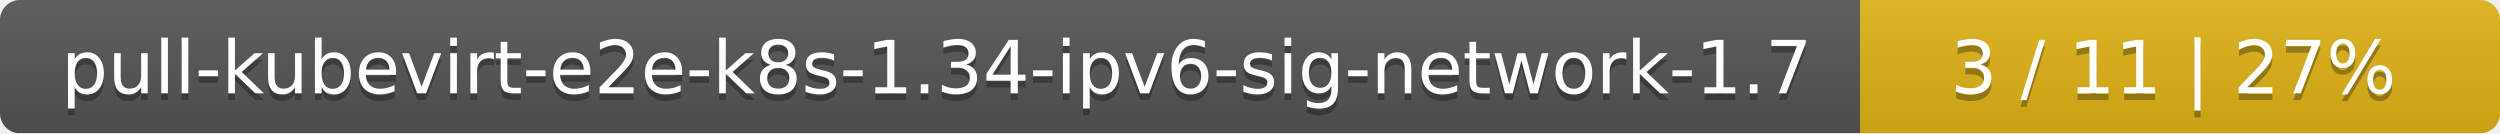
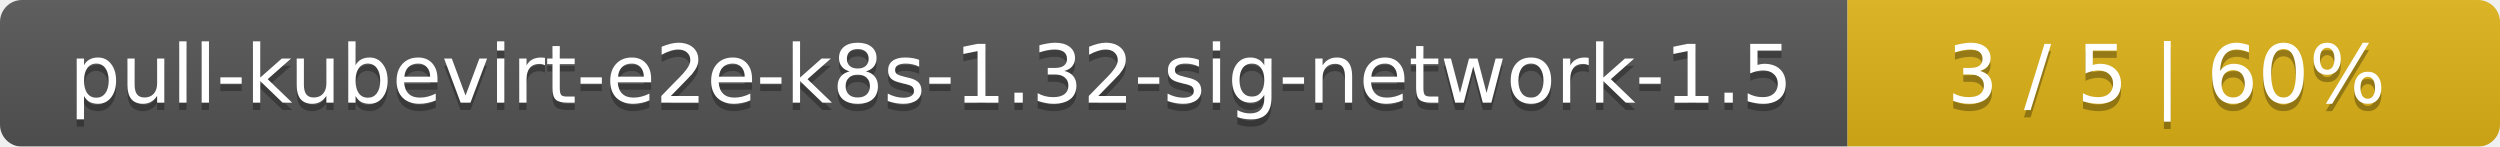
- <svg xmlns="http://www.w3.org/2000/svg" width="375" height="20">
+ <svg xmlns="http://www.w3.org/2000/svg" width="341" height="20">
  <linearGradient id="smooth" x2="0" y2="100%">
    <stop offset="0" stop-color="#bbb" stop-opacity=".1" />
    <stop offset="1" stop-opacity=".1" />
  </linearGradient>
  <mask id="round">
-     <rect width="375" height="20" rx="3" fill="#fff" />
+     <rect width="341" height="20" rx="3" fill="#fff" />
  </mask>
  <g mask="url(#round)">
-     <rect width="279" height="20" fill="#555" />
-     <rect x="279" width="96" height="20" fill="#dfb317" />
-     <rect width="375" height="20" fill="url(#smooth)" />
+     <rect width="252" height="20" fill="#555" />
+     <rect x="252" width="89" height="20" fill="#dfb317" />
+     <rect width="341" height="20" fill="url(#smooth)" />
  </g>
  <g fill="#fff" text-anchor="middle" font-family="DejaVu Sans,Verdana,Geneva,sans-serif" font-size="11">
-     <text x="140.5" y="15" fill="#010101" fill-opacity=".3">pull-kubevirt-e2e-k8s-1.34-ipv6-sig-network-1.7</text>
-     <text x="140.5" y="14">pull-kubevirt-e2e-k8s-1.34-ipv6-sig-network-1.7</text>
-     <text x="326" y="15" fill="#010101" fill-opacity=".3">3 / 11    |    27%</text>
-     <text x="326" y="14">3 / 11    |    27%</text>
+     <text x="127" y="15" fill="#010101" fill-opacity=".3">pull-kubevirt-e2e-k8s-1.32-sig-network-1.5</text>
+     <text x="127" y="14">pull-kubevirt-e2e-k8s-1.32-sig-network-1.5</text>
+     <text x="295.5" y="15" fill="#010101" fill-opacity=".3">3 / 5    |    60%</text>
+     <text x="295.5" y="14">3 / 5    |    60%</text>
  </g>
</svg>
